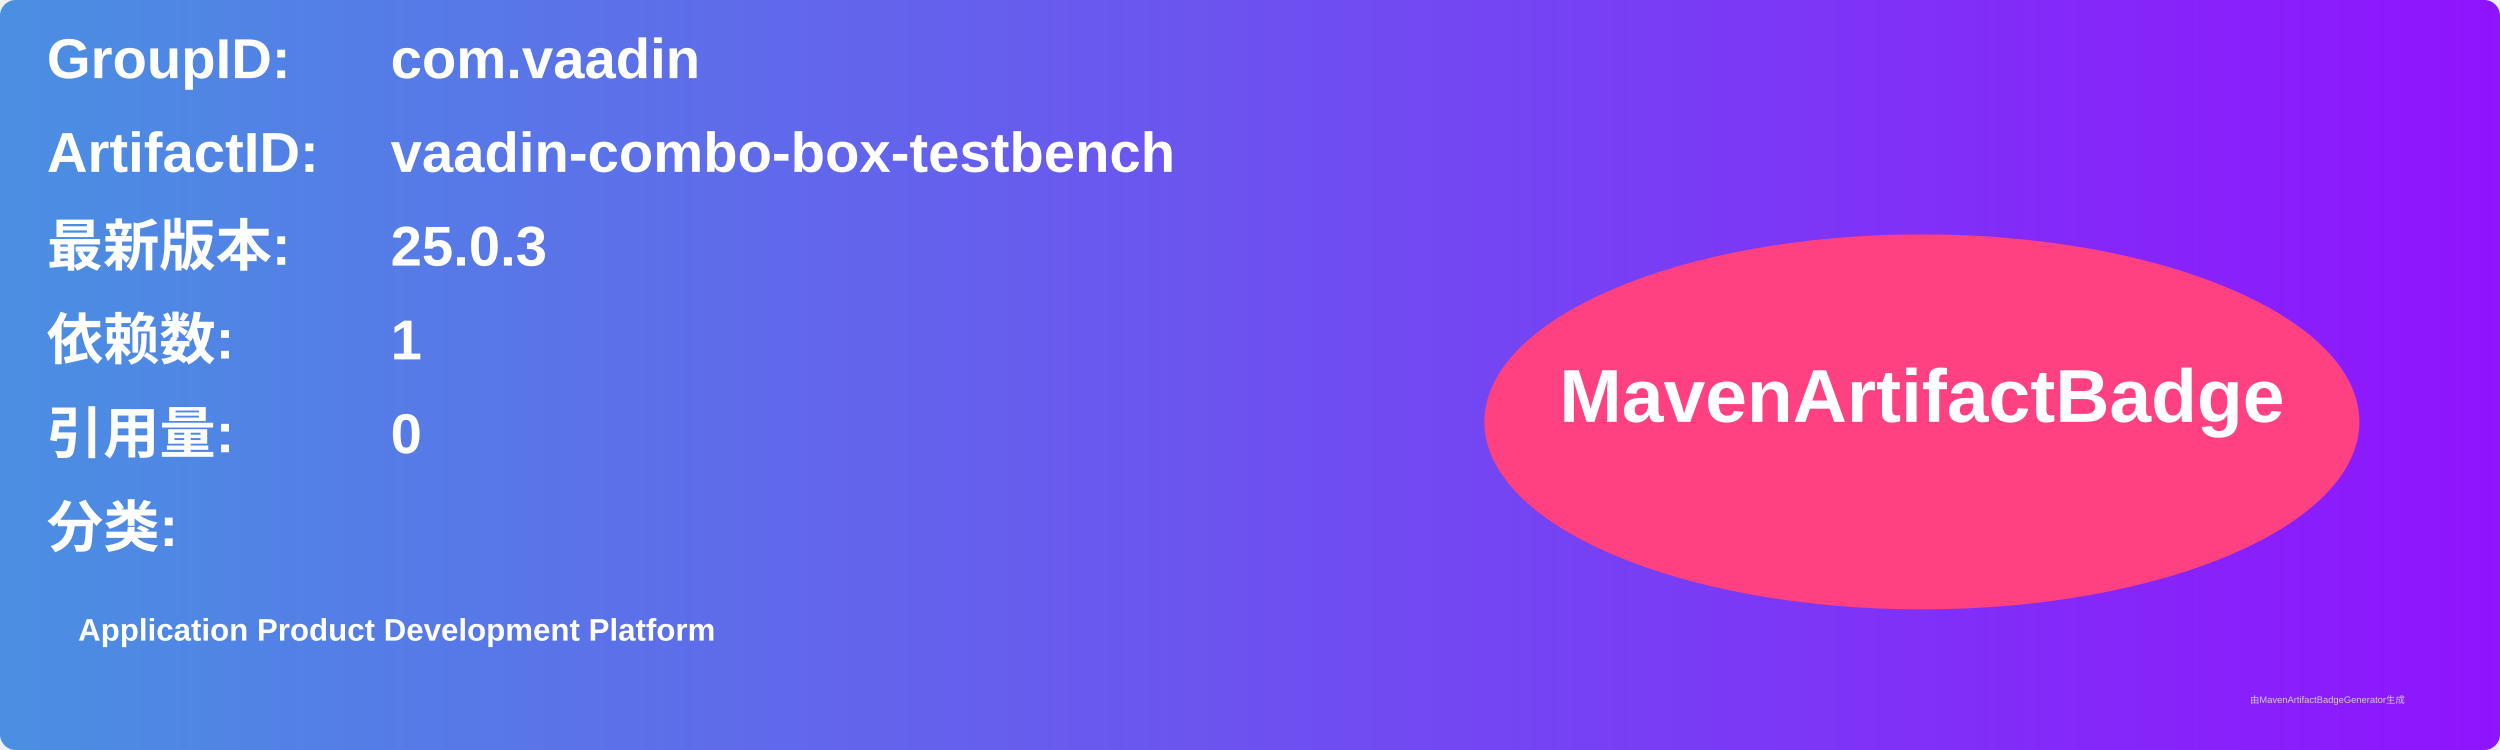
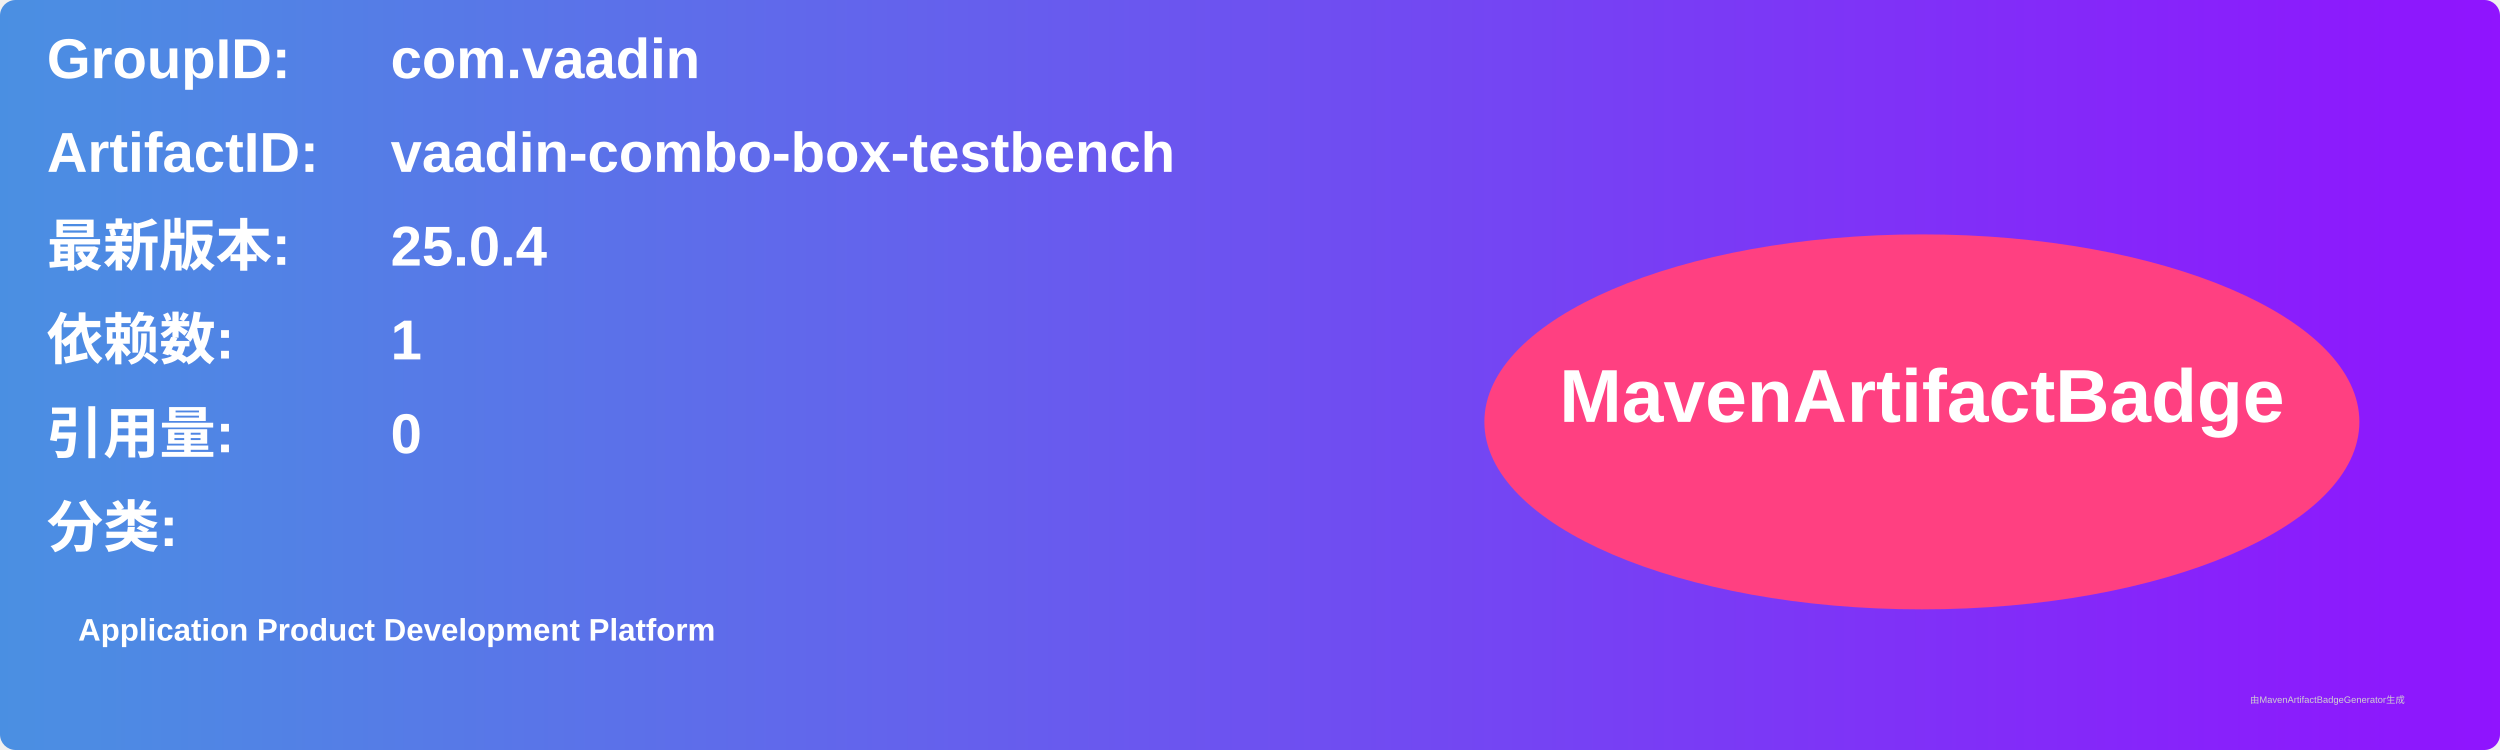
<svg xmlns="http://www.w3.org/2000/svg" width="800" height="240" viewBox="0 0 800 240">
  <linearGradient id="grad" x1="0%" y1="0%" x2="100%" y2="0%">
    <stop offset="0%" stop-color="#4a90e2" />
    <stop offset="100%" stop-color="#9013fe" />
  </linearGradient>
  <rect width="100%" height="100%" rx="5" ry="5" fill="url(#grad)" />
  <g transform="translate(15, 15)">
    <text x="0" y="10" font-family="Arial" font-size="18" fill="white" font-weight="bold" width="260">GroupID:</text>
    <text x="110" y="10" font-family="Arial" font-size="18" fill="white" font-weight="bold" width="460">com.vaadin</text>
    <text x="0" y="40" font-family="Arial" font-size="18" fill="white" font-weight="bold" width="260">ArtifactID:</text>
    <text x="110" y="40" font-family="Arial" font-size="18" fill="white" font-weight="bold" width="460">vaadin-combo-box-testbench</text>
    <text x="0" y="70" font-family="Arial" font-size="18" fill="white" font-weight="bold">最新版本:</text>
    <text x="110" y="70" font-family="Arial" font-size="18" fill="white" font-weight="bold">
-       <tspan font-weight="bold">25.0.3</tspan>
+       <tspan font-weight="bold">25.0.4</tspan>
    </text>
    <text x="0" y="100" font-family="Arial" font-size="18" fill="white" font-weight="bold">依赖数: </text>
    <text x="110" y="100" font-family="Arial" font-size="18" fill="white">
      <tspan font-weight="bold">1</tspan>
    </text>
    <text x="0" y="130" font-family="Arial" font-size="18" fill="white" font-weight="bold">引用量: </text>
    <text x="110" y="130" font-family="Arial" font-size="18" fill="white">
      <tspan font-weight="bold">0</tspan>
    </text>
    <text x="0" y="160" font-family="Arial" font-size="18" fill="white" font-weight="bold">分类:</text>
    <text x="10" y="190" font-family="Arial" font-size="10" fill="white">
      <tspan font-weight="bold">Application Product Development Platform</tspan>
    </text>
    <ellipse cx="600" cy="120" rx="140" ry="60" fill="#ff4081" />
    <text x="600" y="120" text-anchor="middle" font-family="Arial" font-size="24" fill="white" font-weight="bold">MavenArtifactBadge</text>
  </g>
  <text x="720" y="225" font-family="Arial" font-size="3" fill="#d0d0d0">由MavenArtifactBadgeGenerator生成</text>
</svg>
